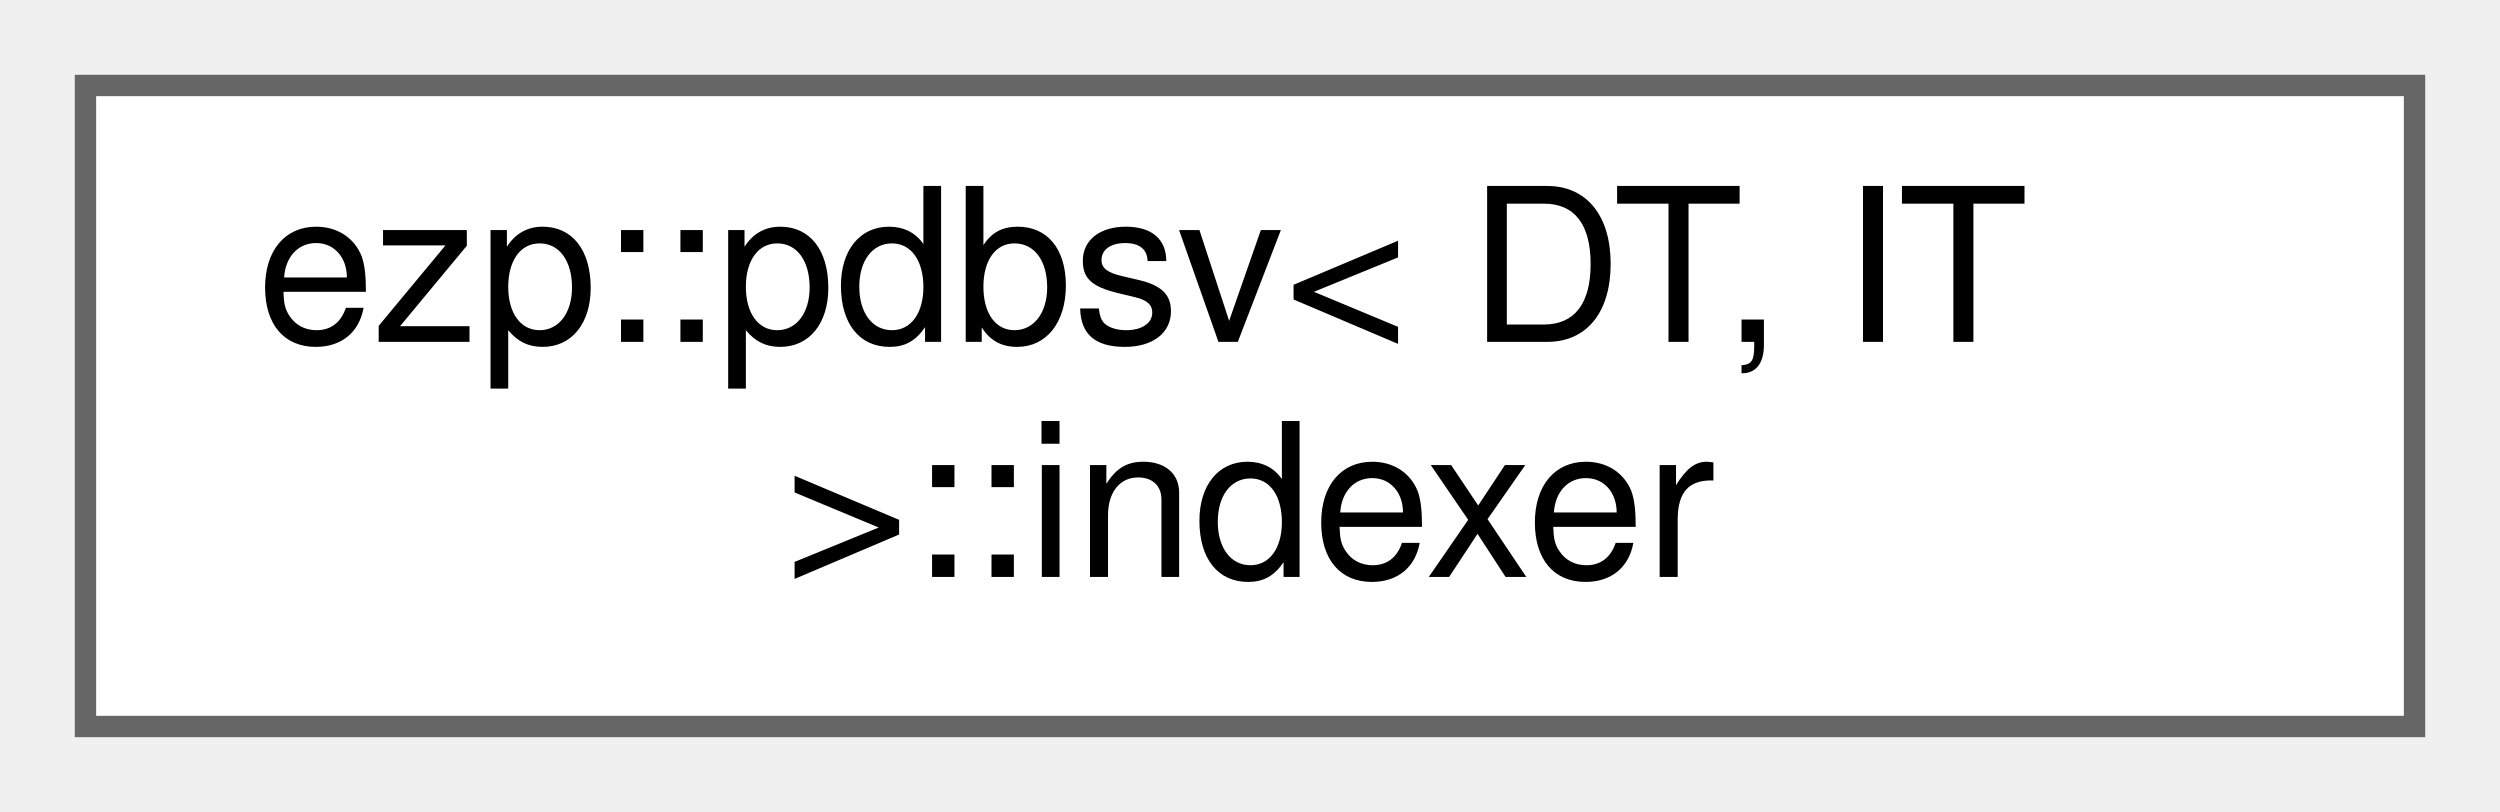
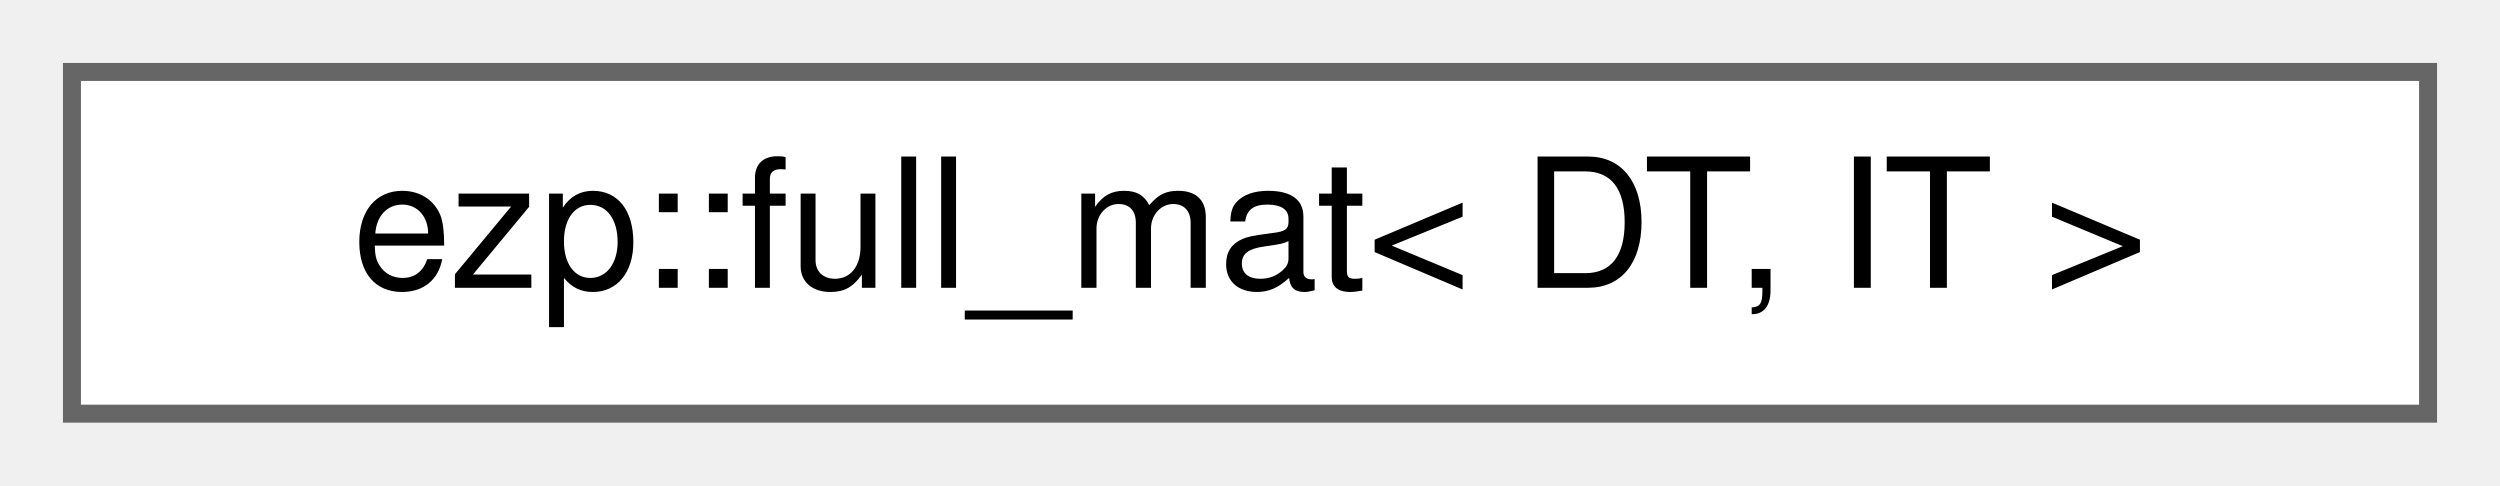
- <svg xmlns="http://www.w3.org/2000/svg" xmlns:xlink="http://www.w3.org/1999/xlink" width="117pt" height="38pt" viewBox="0.00 0.00 117.00 38.00">
-   <g id="graph0" class="graph" transform="scale(1 1) rotate(0) translate(4 34)">
+ <svg xmlns="http://www.w3.org/2000/svg" xmlns:xlink="http://www.w3.org/1999/xlink" width="139pt" height="27pt" viewBox="0.00 0.00 139.00 27.00">
+   <g id="graph0" class="graph" transform="scale(1 1) rotate(0) translate(4 23)">
    <g id="Node000000" class="node">
      <g id="a_Node000000">
-         <a xlink:href="d1/ddf/classezp_1_1pdbsv_1_1indexer.html" target="_top" xlink:title=" ">
-           <polygon fill="white" stroke="#666666" points="109,-30 0,-30 0,0 109,0 109,-30" />
-           <text text-anchor="start" x="8" y="-18" font-family="Helvetica,sans-Serif" font-size="10.00">ezp::pdbsv&lt; DT, IT</text>
-           <text text-anchor="middle" x="54.5" y="-7" font-family="Helvetica,sans-Serif" font-size="10.00"> &gt;::indexer</text>
+         <a xlink:href="d0/d58/structezp_1_1full__mat.html" target="_top" xlink:title=" ">
+           <polygon fill="white" stroke="#666666" points="131,-19 0,-19 0,0 131,0 131,-19" />
+           <text text-anchor="middle" x="65.5" y="-7" font-family="Helvetica,sans-Serif" font-size="10.00">ezp::full_mat&lt; DT, IT &gt;</text>
        </a>
      </g>
    </g>
  </g>
</svg>
